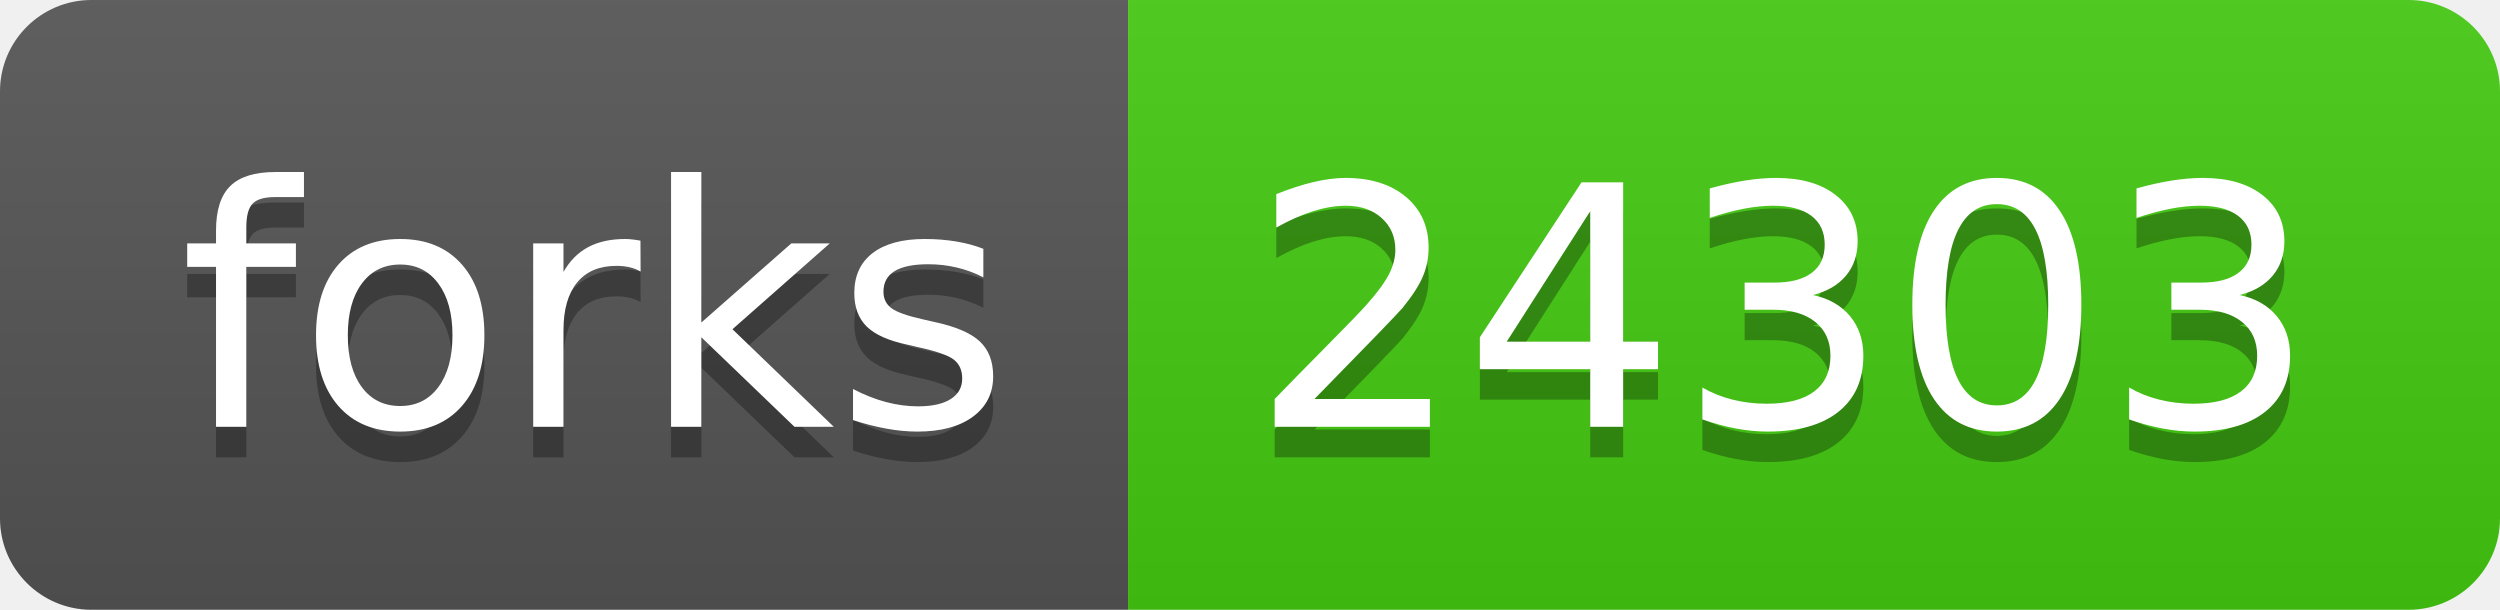
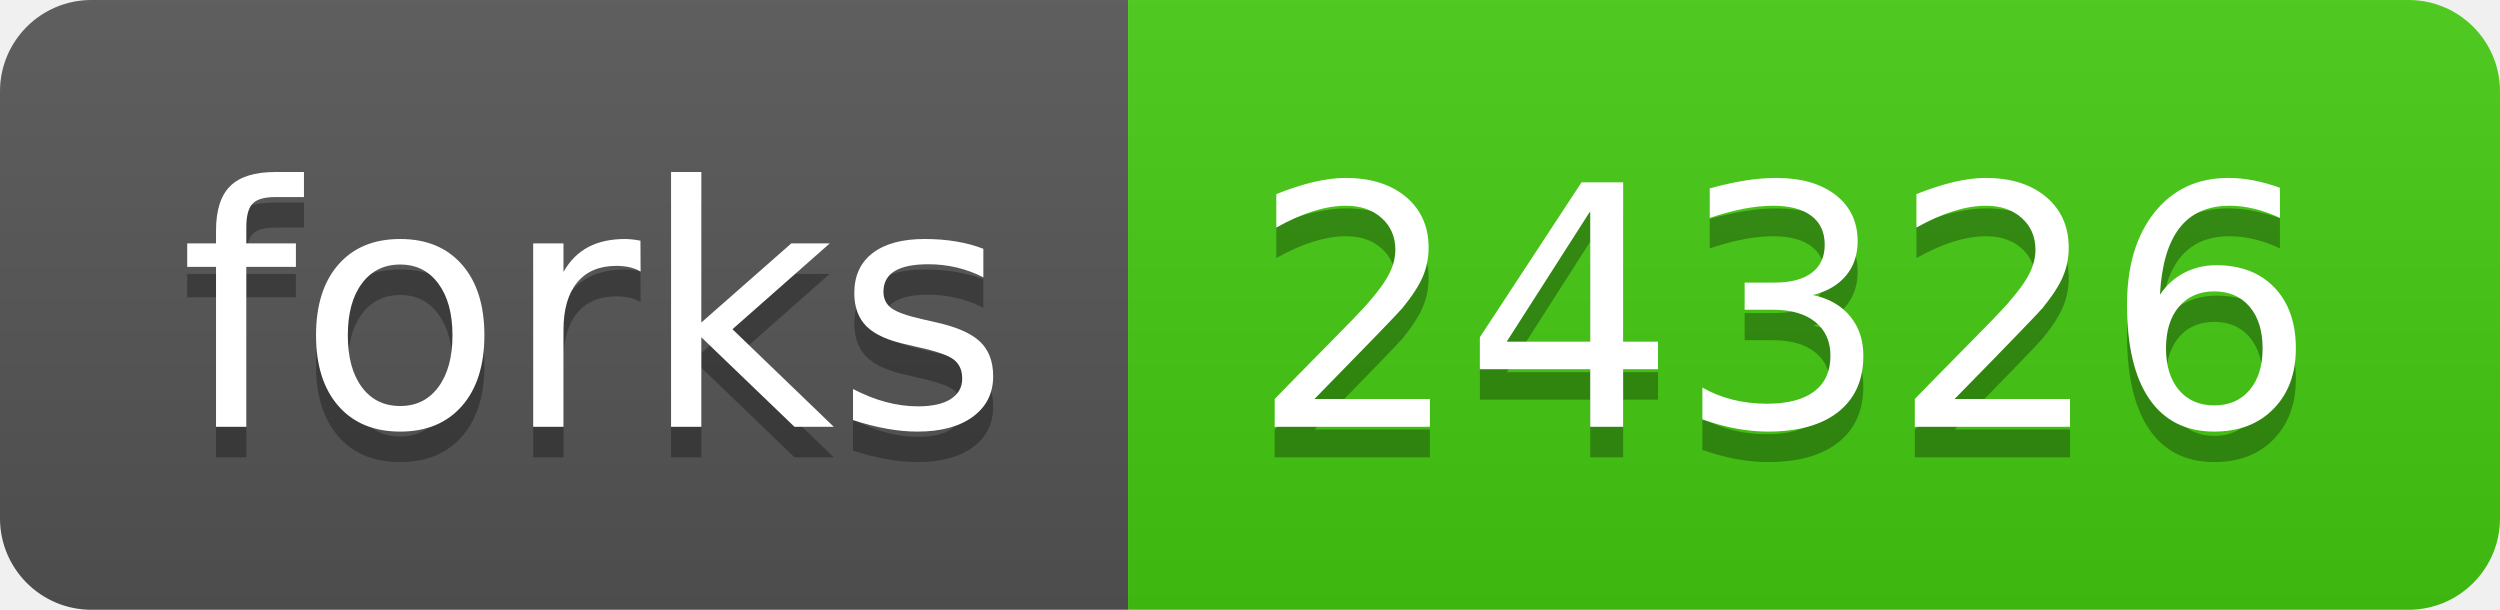
<svg xmlns="http://www.w3.org/2000/svg" width="82" height="20">
  <linearGradient id="s" x2="0" y2="100%">
    <stop offset="0" stop-color="#bbb" stop-opacity=".1" />
    <stop offset="1" stop-opacity=".1" />
  </linearGradient>
  <clipPath id="r">
    <rect width="82" height="20" rx="3" fill="#fff" />
  </clipPath>
  <g clip-path="url(#r)">
    <rect width="37" height="20" fill="#555" />
    <rect x="37" width="45" height="20" fill="#4c1" />
    <rect width="82" height="20" fill="url(#s)" />
  </g>
  <g fill="#fff" text-anchor="middle" font-family="Verdana,Geneva,DejaVu Sans,sans-serif" text-rendering="geometricPrecision" font-size="110">
    <text x="195" y="150" fill="#010101" fill-opacity=".3" transform="scale(.1)" textLength="270">forks</text>
    <text x="195" y="140" transform="scale(.1)" textLength="270">forks</text>
-     <text x="585" y="150" fill="#010101" fill-opacity=".3" transform="scale(.1)" textLength="350">24303</text>
-     <text x="585" y="140" transform="scale(.1)" textLength="350">24303</text>
+     <text x="585" y="150" fill="#010101" fill-opacity=".3" transform="scale(.1)" textLength="350">24326</text>
+     <text x="585" y="140" transform="scale(.1)" textLength="350">24326</text>
  </g>
</svg>
